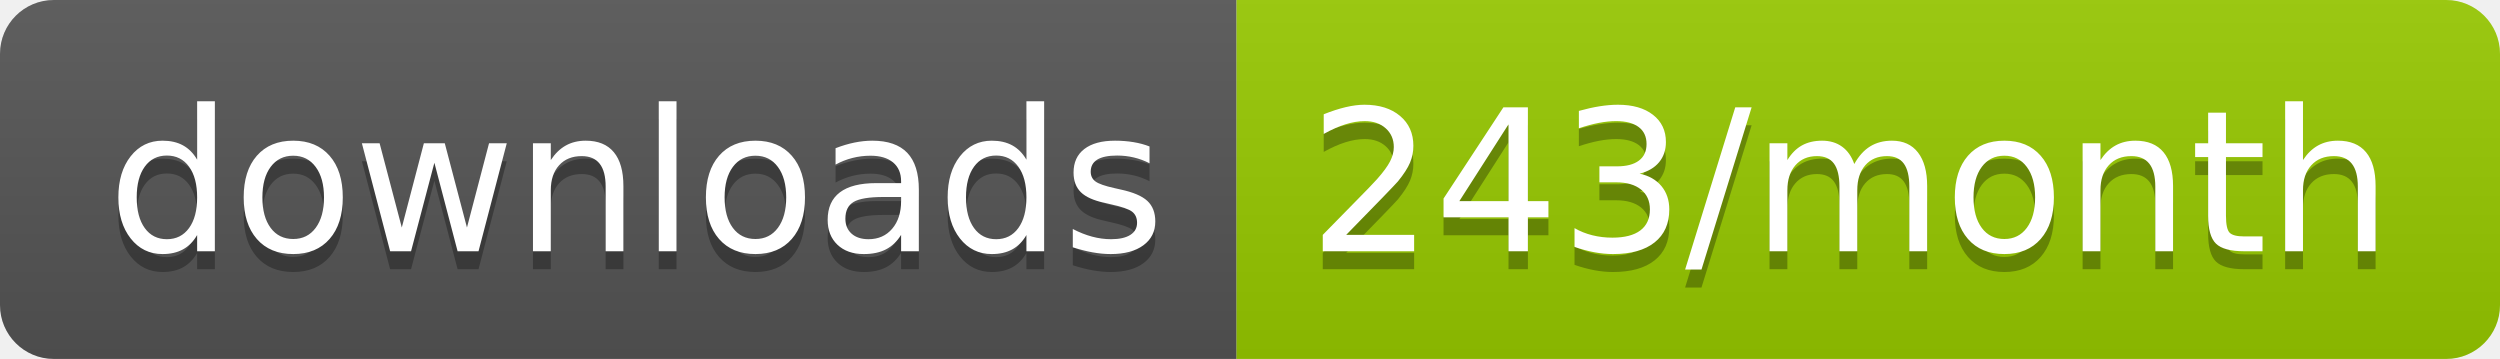
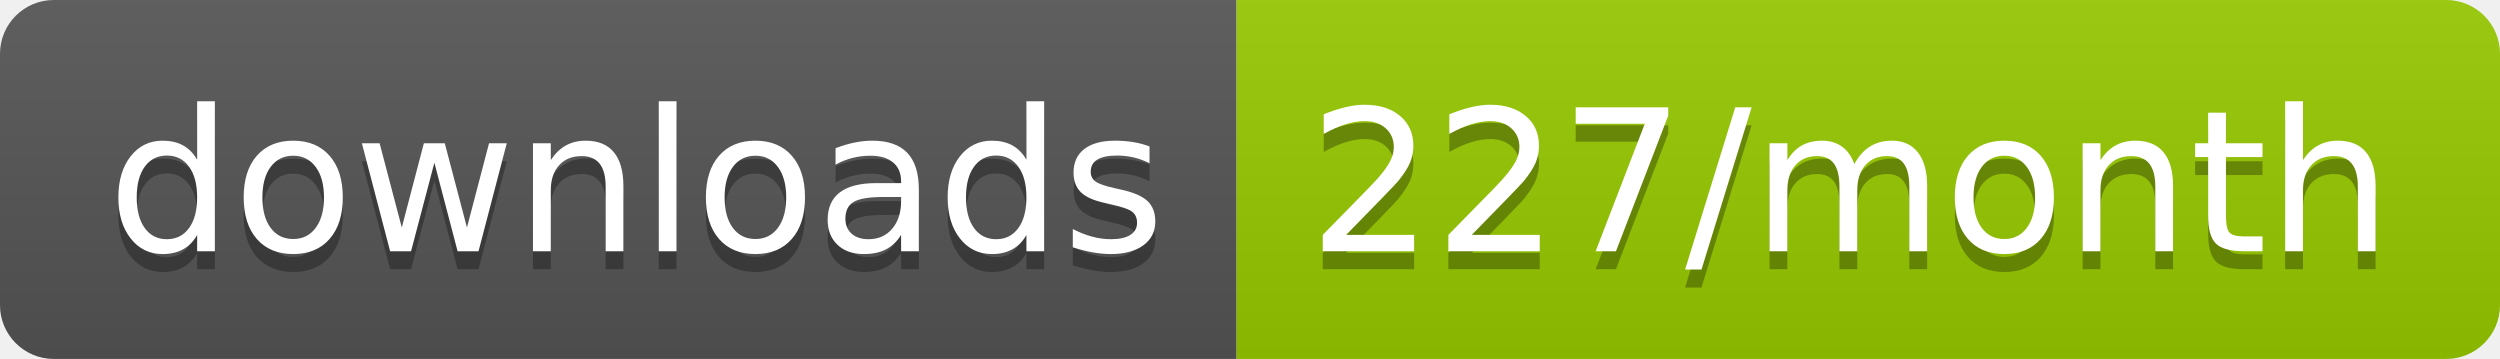
<svg xmlns="http://www.w3.org/2000/svg" width="139.3" height="20">
  <linearGradient id="smooth" x2="0" y2="100%">
    <stop offset="0" stop-color="#bbb" stop-opacity=".1" />
    <stop offset="1" stop-opacity=".1" />
  </linearGradient>
  <clipPath id="round">
    <rect width="139.3" height="20" rx="3" fill="#fff" />
  </clipPath>
  <g clip-path="url(#round)">
    <rect width="68.9" height="20" fill="#555" />
    <rect x="68.9" width="70.4" height="20" fill="#97CA00" />
    <rect width="139.3" height="20" fill="url(#smooth)" />
  </g>
  <g fill="#fff" text-anchor="middle" font-family="DejaVu Sans,Verdana,Geneva,sans-serif" font-size="110">
    <text x="354.5" y="150" fill="#010101" fill-opacity=".3" transform="scale(0.1)" textLength="589.0" lengthAdjust="spacing">downloads</text>
    <text x="354.5" y="140" transform="scale(0.1)" textLength="589.0" lengthAdjust="spacing">downloads</text>
-     <text x="1031.0" y="150" fill="#010101" fill-opacity=".3" transform="scale(0.1)" textLength="604.0" lengthAdjust="spacing">243/month</text>
-     <text x="1031.0" y="140" transform="scale(0.1)" textLength="604.0" lengthAdjust="spacing">243/month</text>
+     <text x="1031.0" y="150" fill="#010101" fill-opacity=".3" transform="scale(0.1)" textLength="604.0" lengthAdjust="spacing">227/month</text>
+     <text x="1031.0" y="140" transform="scale(0.1)" textLength="604.0" lengthAdjust="spacing">227/month</text>
  </g>
</svg>
